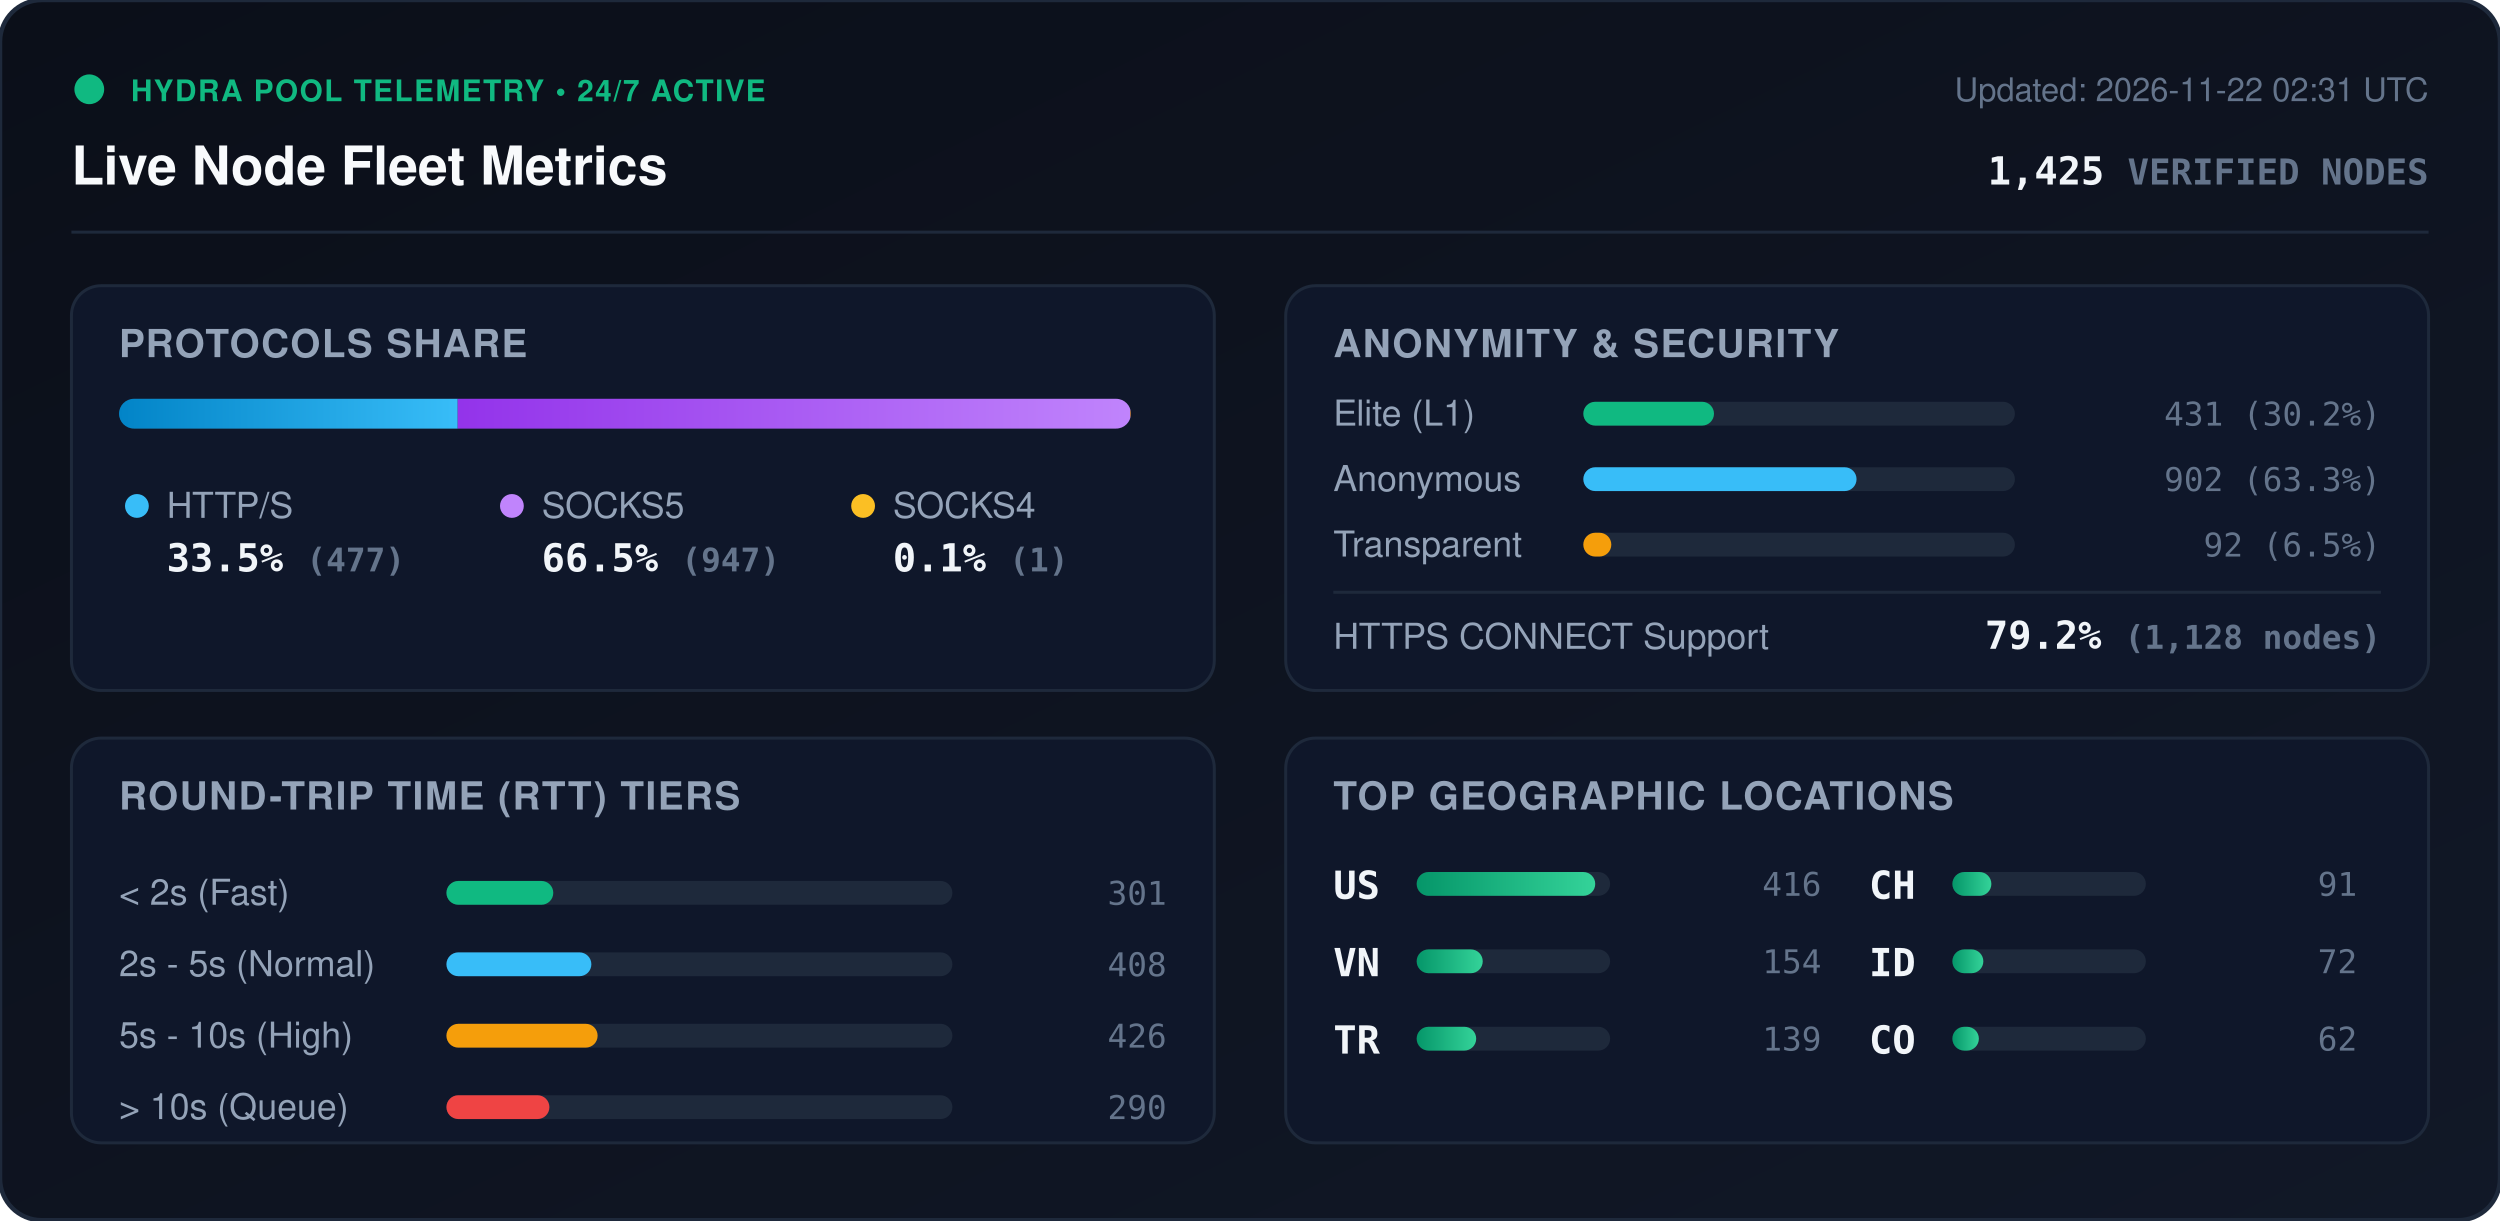
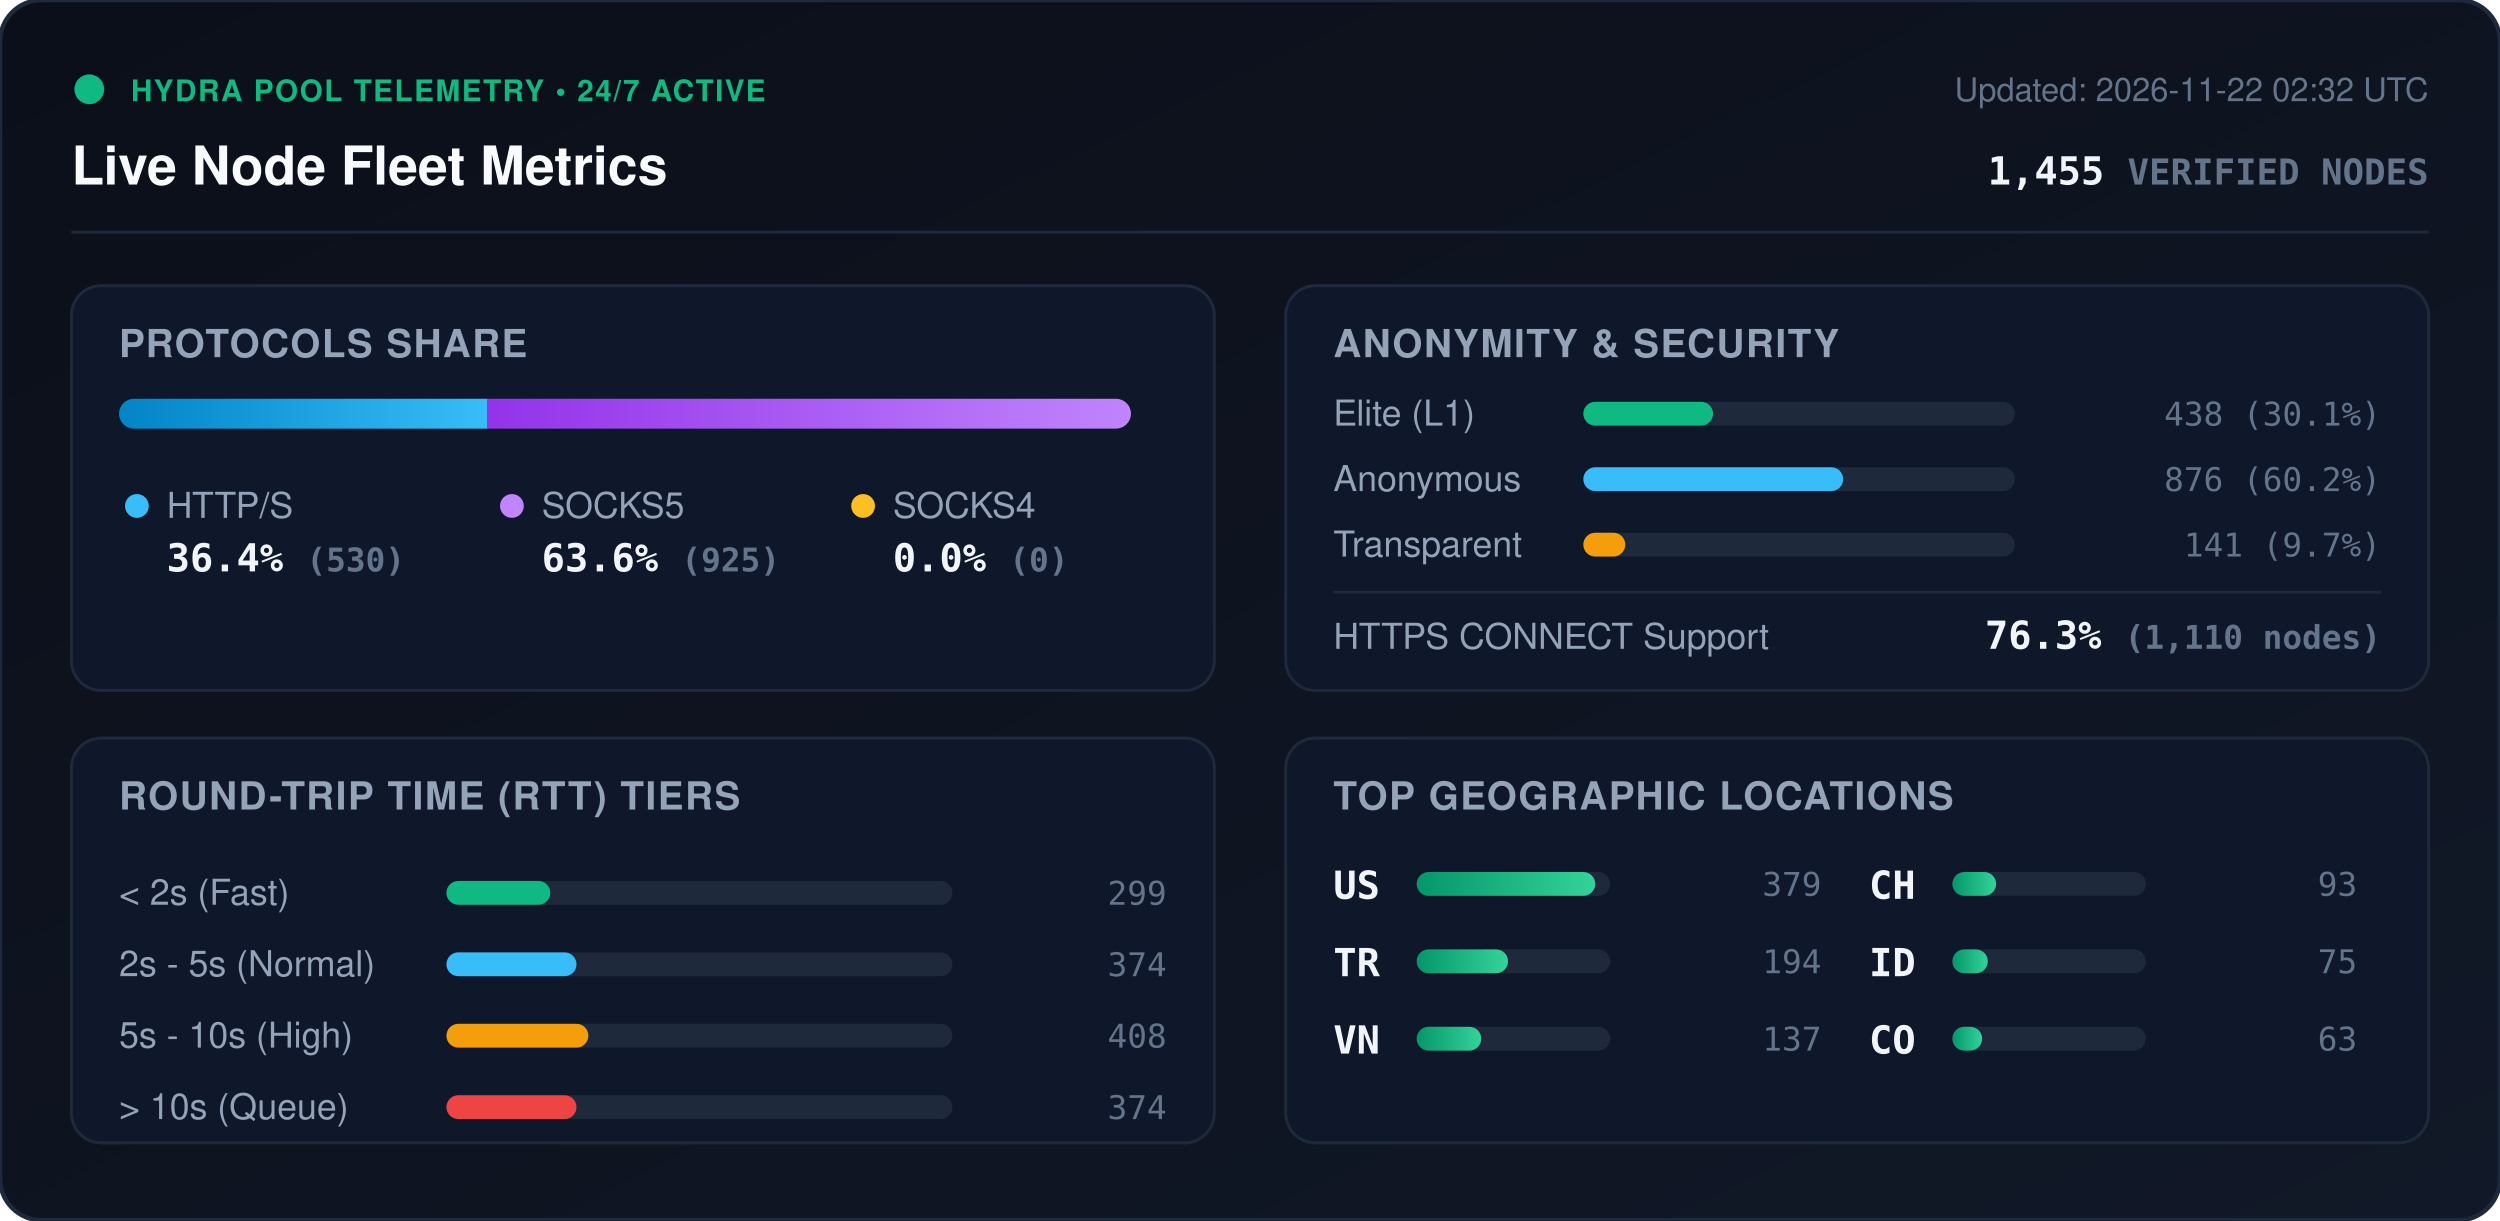
<svg xmlns="http://www.w3.org/2000/svg" viewBox="0 0 840 410" width="840" height="410" style="max-width: 100%; height: auto;">
  <defs>
    <linearGradient id="bg" x1="0%" y1="0%" x2="100%" y2="100%">
      <stop offset="0%" stop-color="#0b0f19" />
      <stop offset="100%" stop-color="#111827" />
    </linearGradient>
    <linearGradient id="bar-http" x1="0%" y1="0%" x2="100%" y2="0%">
      <stop offset="0%" stop-color="#0284c7" />
      <stop offset="100%" stop-color="#38bdf8" />
    </linearGradient>
    <linearGradient id="bar-socks5" x1="0%" y1="0%" x2="100%" y2="0%">
      <stop offset="0%" stop-color="#9333ea" />
      <stop offset="100%" stop-color="#c084fc" />
    </linearGradient>
    <linearGradient id="bar-socks4" x1="0%" y1="0%" x2="100%" y2="0%">
      <stop offset="0%" stop-color="#d97706" />
      <stop offset="100%" stop-color="#fbbf24" />
    </linearGradient>
    <linearGradient id="bar-green" x1="0%" y1="0%" x2="100%" y2="0%">
      <stop offset="0%" stop-color="#059669" />
      <stop offset="100%" stop-color="#34d399" />
    </linearGradient>
    <clipPath id="prog-track-clip">
      <rect width="340.0" height="10" rx="5" />
    </clipPath>
    <style>
      .title { font: 700 18px -apple-system, BlinkMacSystemFont, 'Segoe UI', Helvetica, Arial, sans-serif; fill: #f8fafc; }
      .sub { font: 500 11px -apple-system, BlinkMacSystemFont, 'Segoe UI', Helvetica, Arial, sans-serif; fill: #64748b; }
      .section-hdr { font: 600 13px -apple-system, BlinkMacSystemFont, 'Segoe UI', Helvetica, Arial, sans-serif; fill: #94a3b8; letter-spacing: 0.5px; }
      .metric-val { font: 700 13px -apple-system, BlinkMacSystemFont, 'Segoe UI', Helvetica, Arial, sans-serif; fill: #f1f5f9; }
      .metric-lbl { font: 500 12px -apple-system, BlinkMacSystemFont, 'Segoe UI', Helvetica, Arial, sans-serif; fill: #94a3b8; }
      .badge-txt { font: 700 10px -apple-system, BlinkMacSystemFont, 'Segoe UI', Helvetica, Arial, sans-serif; fill: #10b981; letter-spacing: 0.5px; }
      .mono { font-family: ui-monospace, SFMono-Regular, Menlo, Monaco, Consolas, monospace; }
      .pulse { animation: beacon 2s infinite ease-in-out; }
      @keyframes beacon { 0%, 100% { opacity: 1; } 50% { opacity: 0.35; } }
    </style>
  </defs>
  <rect width="840" height="410" rx="14" fill="url(#bg)" stroke="#1e293b" stroke-width="1.5" />
  <g transform="translate(24, 24)">
    <circle cx="6" cy="6" r="5" fill="#10b981" class="pulse" />
    <text x="20" y="10" class="badge-txt">HYDRA POOL TELEMETRY • 24/7 ACTIVE</text>
    <text x="0" y="38" class="title">Live Node Fleet Metrics</text>
-     <text x="792" y="10" text-anchor="end" class="sub">Updated: 2026-11-22 02:31 UTC</text>
-     <text x="792" y="38" text-anchor="end" class="metric-val mono" fill="#38bdf8">1,425 <tspan font-size="12" fill="#64748b">VERIFIED NODES</tspan>
+     <text x="792" y="10" text-anchor="end" class="sub">Updated: 2026-11-22 02:32 UTC</text>
+     <text x="792" y="38" text-anchor="end" class="metric-val mono" fill="#38bdf8">1,455 <tspan font-size="12" fill="#64748b">VERIFIED NODES</tspan>
    </text>
  </g>
  <line x1="24" y1="78" x2="816" y2="78" stroke="#1e293b" stroke-width="1" />
  <g transform="translate(24, 96)">
    <rect width="384" height="136" rx="10" fill="#0f172a" stroke="#1e293b" />
    <text x="16" y="24" class="section-hdr">PROTOCOLS SHARE</text>
    <g transform="translate(16, 38)">
      <rect width="340.0" height="10" rx="5" fill="#1e293b" />
      <g clip-path="url(#prog-track-clip)">
-         <rect x="0" width="113.8" height="10" fill="url(#bar-http)" />
-         <rect x="113.8" width="226.0" height="10" fill="url(#bar-socks5)" />
-         <rect x="339.8" width="0.2" height="10" fill="url(#bar-socks4)" />
+         <rect x="0" width="123.8" height="10" fill="url(#bar-http)" />
+         <rect x="123.8" width="216.2" height="10" fill="url(#bar-socks5)" />
+         <rect x="340.0" width="0.0" height="10" fill="url(#bar-socks4)" />
      </g>
    </g>
    <g transform="translate(16, 68)">
      <circle cx="6" cy="6" r="4" fill="#38bdf8" />
      <text x="16" y="10" class="metric-lbl">HTTP/S</text>
-       <text x="16" y="28" class="metric-val mono">33.5% <tspan font-size="11" fill="#64748b">(477)</tspan>
+       <text x="16" y="28" class="metric-val mono">36.4% <tspan font-size="11" fill="#64748b">(530)</tspan>
      </text>
      <circle cx="132" cy="6" r="4" fill="#c084fc" />
      <text x="142" y="10" class="metric-lbl">SOCKS5</text>
-       <text x="142" y="28" class="metric-val mono">66.5% <tspan font-size="11" fill="#64748b">(947)</tspan>
+       <text x="142" y="28" class="metric-val mono">63.6% <tspan font-size="11" fill="#64748b">(925)</tspan>
      </text>
      <circle cx="250" cy="6" r="4" fill="#fbbf24" />
      <text x="260" y="10" class="metric-lbl">SOCKS4</text>
-       <text x="260" y="28" class="metric-val mono">0.1% <tspan font-size="11" fill="#64748b">(1)</tspan>
+       <text x="260" y="28" class="metric-val mono">0.0% <tspan font-size="11" fill="#64748b">(0)</tspan>
      </text>
    </g>
  </g>
  <g transform="translate(432, 96)">
    <rect width="384" height="136" rx="10" fill="#0f172a" stroke="#1e293b" />
    <text x="16" y="24" class="section-hdr">ANONYMITY &amp; SECURITY</text>
    <text x="16" y="47" class="metric-lbl">Elite (L1)</text>
    <rect x="100" y="39" width="145.0" height="8" rx="4" fill="#1e293b" />
-     <rect x="100" y="39" width="43.9" height="8" rx="4" fill="#10b981" />
-     <text x="368" y="47" text-anchor="end" class="mono sub" fill="#e2e8f0">431 (30.2%)</text>
+     <rect x="100" y="39" width="43.6" height="8" rx="4" fill="#10b981" />
+     <text x="368" y="47" text-anchor="end" class="mono sub" fill="#e2e8f0">438 (30.1%)</text>
    <text x="16" y="69" class="metric-lbl">Anonymous</text>
    <rect x="100" y="61" width="145.0" height="8" rx="4" fill="#1e293b" />
-     <rect x="100" y="61" width="91.8" height="8" rx="4" fill="#38bdf8" />
-     <text x="368" y="69" text-anchor="end" class="mono sub" fill="#e2e8f0">902 (63.3%)</text>
+     <rect x="100" y="61" width="87.3" height="8" rx="4" fill="#38bdf8" />
+     <text x="368" y="69" text-anchor="end" class="mono sub" fill="#e2e8f0">876 (60.2%)</text>
    <text x="16" y="91" class="metric-lbl">Transparent</text>
    <rect x="100" y="83" width="145.0" height="8" rx="4" fill="#1e293b" />
-     <rect x="100" y="83" width="9.4" height="8" rx="4" fill="#f59e0b" />
-     <text x="368" y="91" text-anchor="end" class="mono sub" fill="#e2e8f0">92 (6.5%)</text>
+     <rect x="100" y="83" width="14.1" height="8" rx="4" fill="#f59e0b" />
+     <text x="368" y="91" text-anchor="end" class="mono sub" fill="#e2e8f0">141 (9.7%)</text>
    <line x1="16" y1="103" x2="368" y2="103" stroke="#1e293b" stroke-width="1" />
    <text x="16" y="122" class="metric-lbl">HTTPS CONNECT Support</text>
-     <text x="368" y="122" text-anchor="end" class="metric-val mono" fill="#34d399">79.2% <tspan font-size="11" fill="#64748b">(1,128 nodes)</tspan>
+     <text x="368" y="122" text-anchor="end" class="metric-val mono" fill="#34d399">76.3% <tspan font-size="11" fill="#64748b">(1,110 nodes)</tspan>
    </text>
  </g>
  <g transform="translate(24, 248)">
    <rect width="384" height="136" rx="10" fill="#0f172a" stroke="#1e293b" />
    <text x="16" y="24" class="section-hdr">ROUND-TRIP TIME (RTT) TIERS</text>
    <g transform="translate(16, 42)">
      <text x="0" y="14" class="metric-lbl">&lt; 2s (Fast)</text>
      <rect x="110" y="6" width="170" height="8" rx="4" fill="#1e293b" />
-       <rect x="110" y="6" width="35.9" height="8" rx="4" fill="#10b981" />
-       <text x="352" y="14" text-anchor="end" class="mono sub">301</text>
+       <rect x="110" y="6" width="34.9" height="8" rx="4" fill="#10b981" />
+       <text x="352" y="14" text-anchor="end" class="mono sub">299</text>
      <text x="0" y="38" class="metric-lbl">2s - 5s (Normal)</text>
      <rect x="110" y="30" width="170" height="8" rx="4" fill="#1e293b" />
-       <rect x="110" y="30" width="48.7" height="8" rx="4" fill="#38bdf8" />
-       <text x="352" y="38" text-anchor="end" class="mono sub">408</text>
+       <rect x="110" y="30" width="43.7" height="8" rx="4" fill="#38bdf8" />
+       <text x="352" y="38" text-anchor="end" class="mono sub">374</text>
      <text x="0" y="62" class="metric-lbl">5s - 10s (High)</text>
      <rect x="110" y="54" width="170" height="8" rx="4" fill="#1e293b" />
-       <rect x="110" y="54" width="50.8" height="8" rx="4" fill="#f59e0b" />
-       <text x="352" y="62" text-anchor="end" class="mono sub">426</text>
+       <rect x="110" y="54" width="47.7" height="8" rx="4" fill="#f59e0b" />
+       <text x="352" y="62" text-anchor="end" class="mono sub">408</text>
      <text x="0" y="86" class="metric-lbl">&gt; 10s (Queue)</text>
      <rect x="110" y="78" width="170" height="8" rx="4" fill="#1e293b" />
-       <rect x="110" y="78" width="34.6" height="8" rx="4" fill="#ef4444" />
-       <text x="352" y="86" text-anchor="end" class="mono sub">290</text>
+       <rect x="110" y="78" width="43.7" height="8" rx="4" fill="#ef4444" />
+       <text x="352" y="86" text-anchor="end" class="mono sub">374</text>
    </g>
  </g>
  <g transform="translate(432, 248)">
    <rect width="384" height="136" rx="10" fill="#0f172a" stroke="#1e293b" />
    <text x="16" y="24" class="section-hdr">TOP GEOGRAPHIC LOCATIONS</text>
    <g transform="translate(16, 42)">
      <g transform="translate(0, 0)">
        <text x="0" y="12" class="mono metric-val" font-size="12">US</text>
        <rect x="28" y="3" width="65" height="8" rx="4" fill="#1e293b" />
        <rect x="28" y="3" width="60.0" height="8" rx="4" fill="url(#bar-green)" />
-         <text x="164" y="11" text-anchor="end" class="mono sub">416</text>
+         <text x="164" y="11" text-anchor="end" class="mono sub">379</text>
      </g>
      <g transform="translate(0, 26)">
+         <text x="0" y="12" class="mono metric-val" font-size="12">TR</text>
+         <rect x="28" y="3" width="65" height="8" rx="4" fill="#1e293b" />
+         <rect x="28" y="3" width="30.7" height="8" rx="4" fill="url(#bar-green)" />
+         <text x="164" y="11" text-anchor="end" class="mono sub">194</text>
+       </g>
+       <g transform="translate(0, 52)">
        <text x="0" y="12" class="mono metric-val" font-size="12">VN</text>
        <rect x="28" y="3" width="65" height="8" rx="4" fill="#1e293b" />
-         <rect x="28" y="3" width="22.2" height="8" rx="4" fill="url(#bar-green)" />
-         <text x="164" y="11" text-anchor="end" class="mono sub">154</text>
-       </g>
-       <g transform="translate(0, 52)">
-         <text x="0" y="12" class="mono metric-val" font-size="12">TR</text>
-         <rect x="28" y="3" width="65" height="8" rx="4" fill="#1e293b" />
-         <rect x="28" y="3" width="20.0" height="8" rx="4" fill="url(#bar-green)" />
-         <text x="164" y="11" text-anchor="end" class="mono sub">139</text>
+         <rect x="28" y="3" width="21.7" height="8" rx="4" fill="url(#bar-green)" />
+         <text x="164" y="11" text-anchor="end" class="mono sub">137</text>
      </g>
      <g transform="translate(180, 0)">
        <text x="0" y="12" class="mono metric-val" font-size="12">CH</text>
        <rect x="28" y="3" width="65" height="8" rx="4" fill="#1e293b" />
-         <rect x="28" y="3" width="13.1" height="8" rx="4" fill="url(#bar-green)" />
-         <text x="164" y="11" text-anchor="end" class="mono sub">91</text>
+         <rect x="28" y="3" width="14.7" height="8" rx="4" fill="url(#bar-green)" />
+         <text x="164" y="11" text-anchor="end" class="mono sub">93</text>
      </g>
      <g transform="translate(180, 26)">
        <text x="0" y="12" class="mono metric-val" font-size="12">ID</text>
        <rect x="28" y="3" width="65" height="8" rx="4" fill="#1e293b" />
-         <rect x="28" y="3" width="10.4" height="8" rx="4" fill="url(#bar-green)" />
-         <text x="164" y="11" text-anchor="end" class="mono sub">72</text>
+         <rect x="28" y="3" width="11.9" height="8" rx="4" fill="url(#bar-green)" />
+         <text x="164" y="11" text-anchor="end" class="mono sub">75</text>
      </g>
      <g transform="translate(180, 52)">
        <text x="0" y="12" class="mono metric-val" font-size="12">CO</text>
        <rect x="28" y="3" width="65" height="8" rx="4" fill="#1e293b" />
-         <rect x="28" y="3" width="8.9" height="8" rx="4" fill="url(#bar-green)" />
-         <text x="164" y="11" text-anchor="end" class="mono sub">62</text>
+         <rect x="28" y="3" width="10.0" height="8" rx="4" fill="url(#bar-green)" />
+         <text x="164" y="11" text-anchor="end" class="mono sub">63</text>
      </g>
    </g>
  </g>
</svg>
